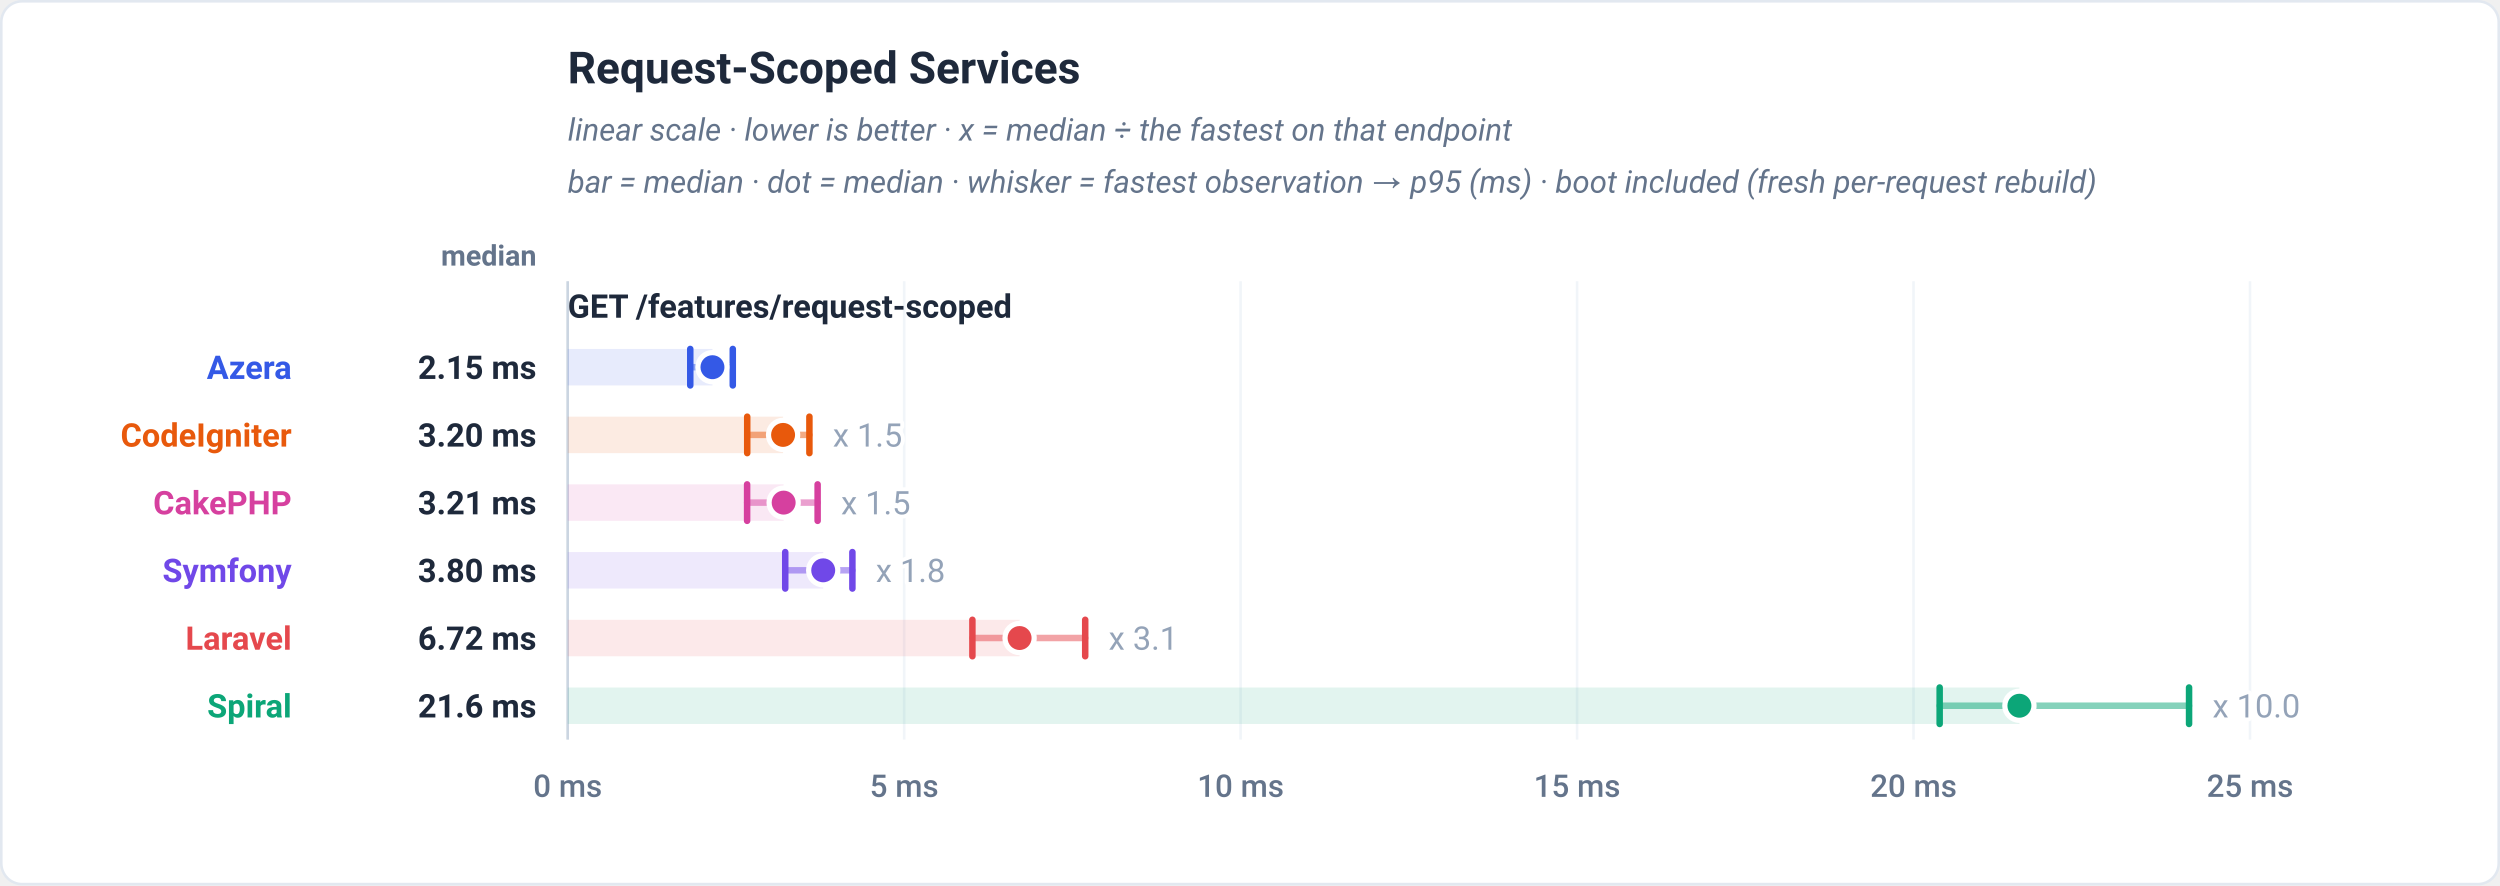
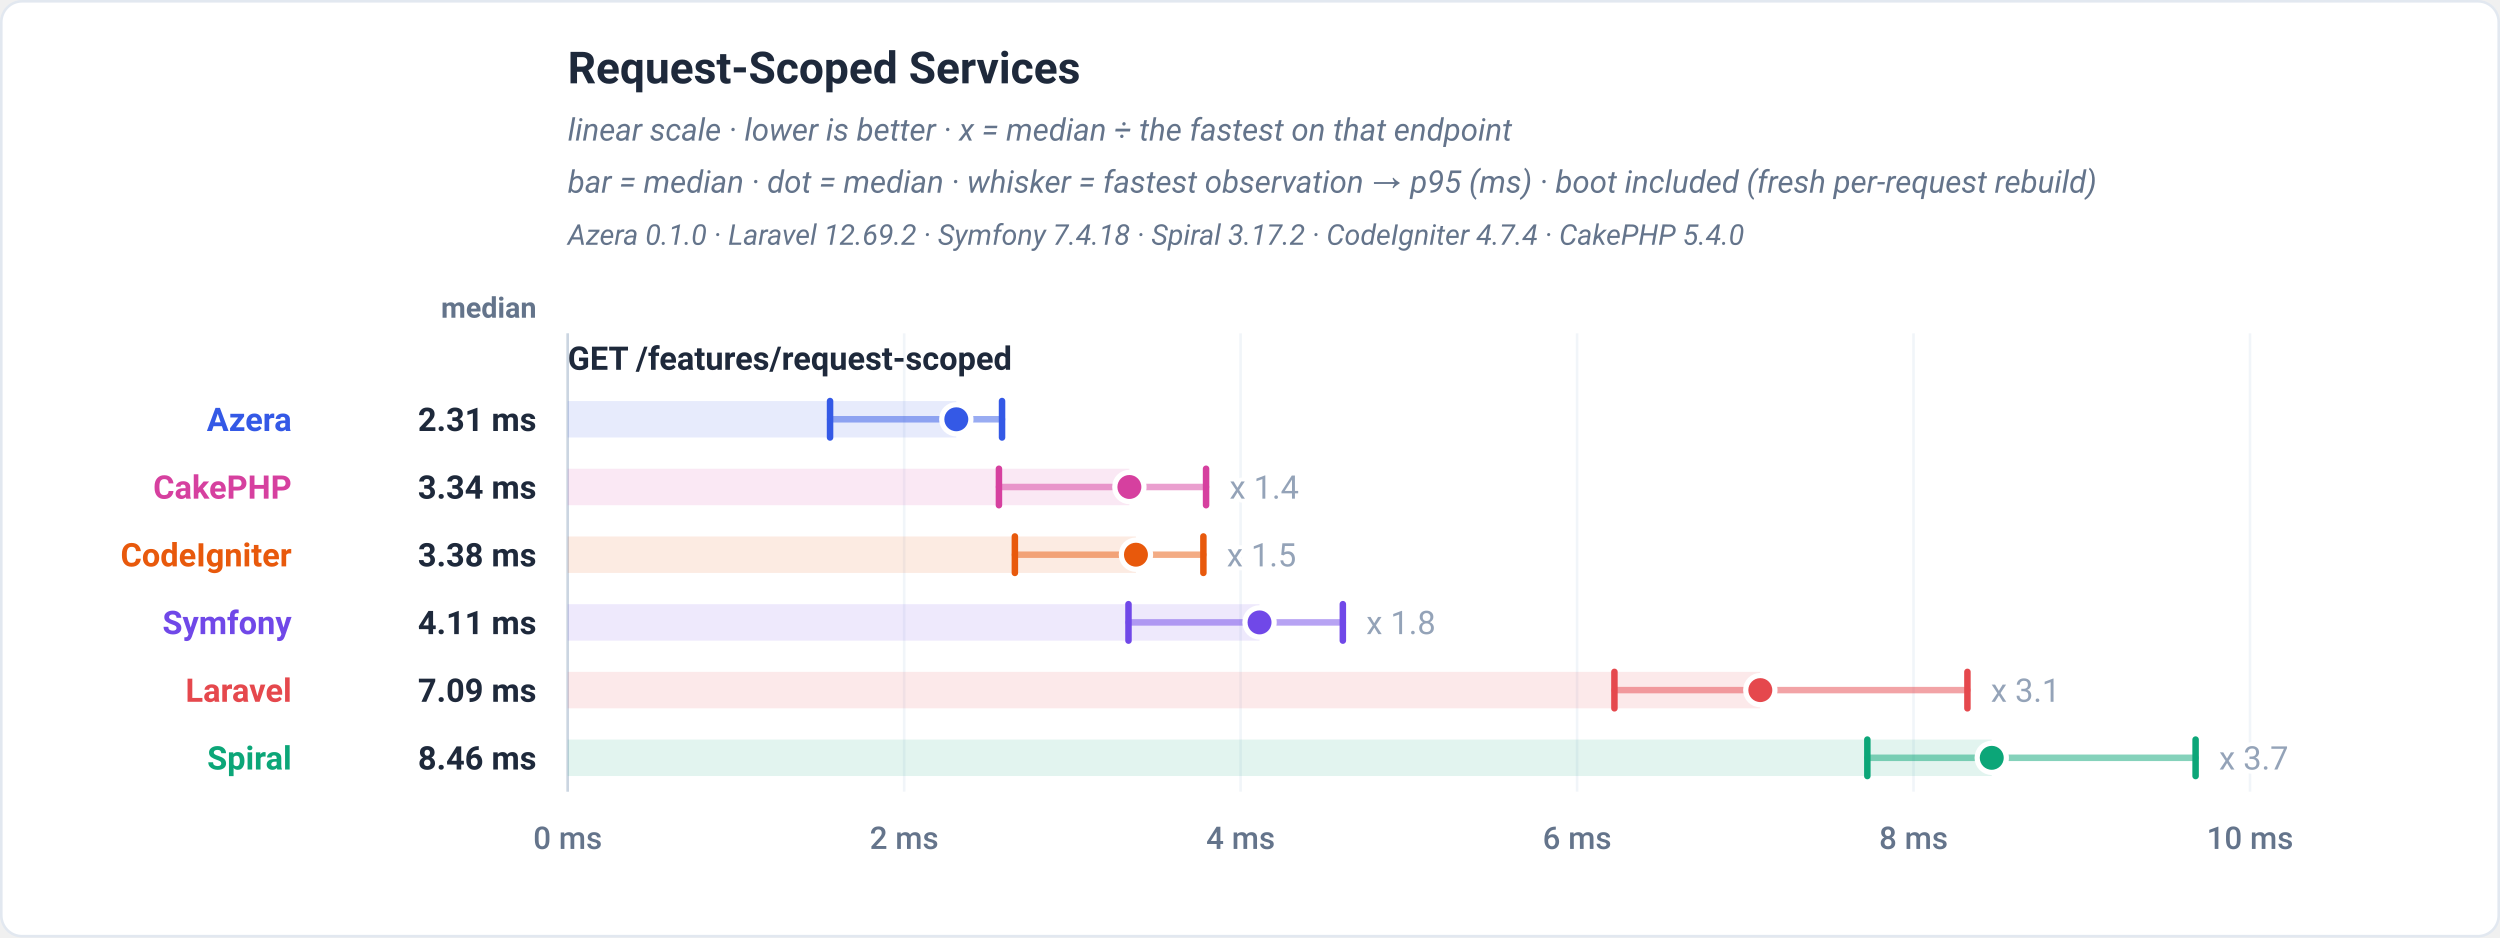
- <svg xmlns="http://www.w3.org/2000/svg" viewBox="0 0 960 340" width="960" height="340" role="img" font-family="-apple-system,BlinkMacSystemFont,'Segoe UI',Roboto,Helvetica,Arial,sans-serif">
-   <rect x="0.5" y="0.5" width="959" height="339" rx="8" fill="#ffffff" stroke="#e2e8f0" />
+ <svg xmlns="http://www.w3.org/2000/svg" viewBox="0 0 960 360" width="960" height="360" role="img" font-family="-apple-system,BlinkMacSystemFont,'Segoe UI',Roboto,Helvetica,Arial,sans-serif">
+   <rect x="0.5" y="0.5" width="959" height="359" rx="8" fill="#ffffff" stroke="#e2e8f0" />
  <text x="218" y="32" font-family="-apple-system,BlinkMacSystemFont,'Segoe UI',Roboto,Helvetica,Arial,sans-serif" font-size="17" font-weight="700" fill="#1e293b" text-anchor="start">Request-Scoped Services</text>
  <text x="218" y="54" font-family="-apple-system,BlinkMacSystemFont,'Segoe UI',Roboto,Helvetica,Arial,sans-serif" font-size="12" font-weight="400" fill="#64748b" text-anchor="start" font-style="italic">linear scale · lower is better · x = median ÷ the fastest on that endpoint</text>
  <text x="218" y="74" font-family="-apple-system,BlinkMacSystemFont,'Segoe UI',Roboto,Helvetica,Arial,sans-serif" font-size="12" font-weight="400" fill="#64748b" text-anchor="start" font-style="italic">bar = median · dot = median · whisker = fastest observation → p95 (ms) · boot included (fresh per-request rebuild)</text>
-   <text x="206" y="102" font-family="-apple-system,BlinkMacSystemFont,'Segoe UI',Roboto,Helvetica,Arial,sans-serif" font-size="11" font-weight="600" fill="#64748b" text-anchor="end">median</text>
-   <line x1="218" y1="108" x2="218" y2="284" stroke="#f1f5f9" stroke-width="1" />
-   <text x="218" y="306" font-family="-apple-system,BlinkMacSystemFont,'Segoe UI',Roboto,Helvetica,Arial,sans-serif" font-size="12" font-weight="500" fill="#64748b" text-anchor="middle">0 ms</text>
-   <line x1="347.2" y1="108" x2="347.2" y2="284" stroke="#f1f5f9" stroke-width="1" />
-   <text x="347.2" y="306" font-family="-apple-system,BlinkMacSystemFont,'Segoe UI',Roboto,Helvetica,Arial,sans-serif" font-size="12" font-weight="500" fill="#64748b" text-anchor="middle">5 ms</text>
-   <line x1="476.4" y1="108" x2="476.4" y2="284" stroke="#f1f5f9" stroke-width="1" />
-   <text x="476.4" y="306" font-family="-apple-system,BlinkMacSystemFont,'Segoe UI',Roboto,Helvetica,Arial,sans-serif" font-size="12" font-weight="500" fill="#64748b" text-anchor="middle">10 ms</text>
-   <line x1="605.6" y1="108" x2="605.6" y2="284" stroke="#f1f5f9" stroke-width="1" />
-   <text x="605.6" y="306" font-family="-apple-system,BlinkMacSystemFont,'Segoe UI',Roboto,Helvetica,Arial,sans-serif" font-size="12" font-weight="500" fill="#64748b" text-anchor="middle">15 ms</text>
-   <line x1="734.8" y1="108" x2="734.8" y2="284" stroke="#f1f5f9" stroke-width="1" />
-   <text x="734.8" y="306" font-family="-apple-system,BlinkMacSystemFont,'Segoe UI',Roboto,Helvetica,Arial,sans-serif" font-size="12" font-weight="500" fill="#64748b" text-anchor="middle">20 ms</text>
-   <line x1="864" y1="108" x2="864" y2="284" stroke="#f1f5f9" stroke-width="1" />
-   <text x="864" y="306" font-family="-apple-system,BlinkMacSystemFont,'Segoe UI',Roboto,Helvetica,Arial,sans-serif" font-size="12" font-weight="500" fill="#64748b" text-anchor="middle">25 ms</text>
-   <line x1="218" y1="108" x2="218" y2="284" stroke="#cbd5e1" stroke-width="1" />
-   <text x="218" y="122" font-family="-apple-system,BlinkMacSystemFont,'Segoe UI',Roboto,Helvetica,Arial,sans-serif" font-size="12.5" font-weight="700" fill="#1e293b" text-anchor="start">GET /features/request-scoped</text>
-   <rect x="218" y="134" width="55.58" height="14" fill="#3459e6" fill-opacity="0.12" />
-   <line x1="265.06" y1="141" x2="281.39" y2="141" stroke="#3459e6" stroke-width="2.5" stroke-linecap="round" opacity="0.5" />
-   <line x1="265.06" y1="134" x2="265.06" y2="148" stroke="#3459e6" stroke-width="2.5" stroke-linecap="round" />
-   <line x1="281.39" y1="134" x2="281.39" y2="148" stroke="#3459e6" stroke-width="2.5" stroke-linecap="round" />
-   <circle cx="273.58" cy="141" r="5.6" fill="#3459e6" stroke="#ffffff" stroke-width="2" />
-   <text x="112" y="145.5" font-family="-apple-system,BlinkMacSystemFont,'Segoe UI',Roboto,Helvetica,Arial,sans-serif" font-size="12.5" font-weight="700" fill="#3459e6" text-anchor="end">Azera</text>
-   <text x="206" y="145.5" font-family="-apple-system,BlinkMacSystemFont,'Segoe UI',Roboto,Helvetica,Arial,sans-serif" font-size="12.5" font-weight="700" fill="#1e293b" text-anchor="end">2.15 ms</text>
-   <rect x="218" y="160" width="82.7" height="14" fill="#e8590c" fill-opacity="0.12" />
-   <line x1="286.93" y1="167" x2="310.81" y2="167" stroke="#e8590c" stroke-width="2.5" stroke-linecap="round" opacity="0.5" />
-   <line x1="286.93" y1="160" x2="286.93" y2="174" stroke="#e8590c" stroke-width="2.5" stroke-linecap="round" />
-   <line x1="310.81" y1="160" x2="310.81" y2="174" stroke="#e8590c" stroke-width="2.5" stroke-linecap="round" />
-   <circle cx="300.7" cy="167" r="5.6" fill="#e8590c" stroke="#ffffff" stroke-width="2" />
-   <text x="319.81" y="171.5" font-family="-apple-system,BlinkMacSystemFont,'Segoe UI',Roboto,Helvetica,Arial,sans-serif" font-size="12.5" font-weight="400" fill="#94a3b8" text-anchor="start" stroke="#ffffff" stroke-width="3" paint-order="stroke" stroke-linejoin="round">x 1.5</text>
-   <text x="112" y="171.5" font-family="-apple-system,BlinkMacSystemFont,'Segoe UI',Roboto,Helvetica,Arial,sans-serif" font-size="12.5" font-weight="700" fill="#e8590c" text-anchor="end">CodeIgniter</text>
-   <text x="206" y="171.5" font-family="-apple-system,BlinkMacSystemFont,'Segoe UI',Roboto,Helvetica,Arial,sans-serif" font-size="12.5" font-weight="700" fill="#1e293b" text-anchor="end">3.20 ms</text>
-   <rect x="218" y="186" width="82.92" height="14" fill="#d6409f" fill-opacity="0.12" />
-   <line x1="286.89" y1="193" x2="313.97" y2="193" stroke="#d6409f" stroke-width="2.5" stroke-linecap="round" opacity="0.5" />
-   <line x1="286.89" y1="186" x2="286.89" y2="200" stroke="#d6409f" stroke-width="2.5" stroke-linecap="round" />
-   <line x1="313.97" y1="186" x2="313.97" y2="200" stroke="#d6409f" stroke-width="2.5" stroke-linecap="round" />
-   <circle cx="300.92" cy="193" r="5.6" fill="#d6409f" stroke="#ffffff" stroke-width="2" />
-   <text x="322.97" y="197.5" font-family="-apple-system,BlinkMacSystemFont,'Segoe UI',Roboto,Helvetica,Arial,sans-serif" font-size="12.5" font-weight="400" fill="#94a3b8" text-anchor="start" stroke="#ffffff" stroke-width="3" paint-order="stroke" stroke-linejoin="round">x 1.5</text>
-   <text x="112" y="197.5" font-family="-apple-system,BlinkMacSystemFont,'Segoe UI',Roboto,Helvetica,Arial,sans-serif" font-size="12.5" font-weight="700" fill="#d6409f" text-anchor="end">CakePHP</text>
-   <text x="206" y="197.5" font-family="-apple-system,BlinkMacSystemFont,'Segoe UI',Roboto,Helvetica,Arial,sans-serif" font-size="12.5" font-weight="700" fill="#1e293b" text-anchor="end">3.21 ms</text>
-   <rect x="218" y="212" width="98.11" height="14" fill="#7048e8" fill-opacity="0.12" />
-   <line x1="301.53" y1="219" x2="327.32" y2="219" stroke="#7048e8" stroke-width="2.5" stroke-linecap="round" opacity="0.5" />
-   <line x1="301.53" y1="212" x2="301.53" y2="226" stroke="#7048e8" stroke-width="2.5" stroke-linecap="round" />
-   <line x1="327.32" y1="212" x2="327.32" y2="226" stroke="#7048e8" stroke-width="2.5" stroke-linecap="round" />
-   <circle cx="316.11" cy="219" r="5.6" fill="#7048e8" stroke="#ffffff" stroke-width="2" />
-   <text x="336.32" y="223.5" font-family="-apple-system,BlinkMacSystemFont,'Segoe UI',Roboto,Helvetica,Arial,sans-serif" font-size="12.5" font-weight="400" fill="#94a3b8" text-anchor="start" stroke="#ffffff" stroke-width="3" paint-order="stroke" stroke-linejoin="round">x 1.8</text>
-   <text x="112" y="223.5" font-family="-apple-system,BlinkMacSystemFont,'Segoe UI',Roboto,Helvetica,Arial,sans-serif" font-size="12.5" font-weight="700" fill="#7048e8" text-anchor="end">Symfony</text>
-   <text x="206" y="223.5" font-family="-apple-system,BlinkMacSystemFont,'Segoe UI',Roboto,Helvetica,Arial,sans-serif" font-size="12.5" font-weight="700" fill="#1e293b" text-anchor="end">3.80 ms</text>
-   <rect x="218" y="238" width="173.52" height="14" fill="#e5484d" fill-opacity="0.12" />
-   <line x1="373.4" y1="245" x2="416.72" y2="245" stroke="#e5484d" stroke-width="2.5" stroke-linecap="round" opacity="0.5" />
-   <line x1="373.4" y1="238" x2="373.4" y2="252" stroke="#e5484d" stroke-width="2.5" stroke-linecap="round" />
-   <line x1="416.72" y1="238" x2="416.72" y2="252" stroke="#e5484d" stroke-width="2.5" stroke-linecap="round" />
-   <circle cx="391.52" cy="245" r="5.6" fill="#e5484d" stroke="#ffffff" stroke-width="2" />
-   <text x="425.72" y="249.5" font-family="-apple-system,BlinkMacSystemFont,'Segoe UI',Roboto,Helvetica,Arial,sans-serif" font-size="12.5" font-weight="400" fill="#94a3b8" text-anchor="start" stroke="#ffffff" stroke-width="3" paint-order="stroke" stroke-linejoin="round">x 3.1</text>
-   <text x="112" y="249.5" font-family="-apple-system,BlinkMacSystemFont,'Segoe UI',Roboto,Helvetica,Arial,sans-serif" font-size="12.5" font-weight="700" fill="#e5484d" text-anchor="end">Laravel</text>
-   <text x="206" y="249.5" font-family="-apple-system,BlinkMacSystemFont,'Segoe UI',Roboto,Helvetica,Arial,sans-serif" font-size="12.5" font-weight="700" fill="#1e293b" text-anchor="end">6.72 ms</text>
-   <rect x="218" y="264" width="557.45" height="14" fill="#0ca678" fill-opacity="0.12" />
-   <line x1="744.83" y1="271" x2="840.6" y2="271" stroke="#0ca678" stroke-width="2.5" stroke-linecap="round" opacity="0.5" />
-   <line x1="744.83" y1="264" x2="744.83" y2="278" stroke="#0ca678" stroke-width="2.5" stroke-linecap="round" />
-   <line x1="840.6" y1="264" x2="840.6" y2="278" stroke="#0ca678" stroke-width="2.5" stroke-linecap="round" />
-   <circle cx="775.45" cy="271" r="5.6" fill="#0ca678" stroke="#ffffff" stroke-width="2" />
-   <text x="849.6" y="275.5" font-family="-apple-system,BlinkMacSystemFont,'Segoe UI',Roboto,Helvetica,Arial,sans-serif" font-size="12.5" font-weight="400" fill="#94a3b8" text-anchor="start" stroke="#ffffff" stroke-width="3" paint-order="stroke" stroke-linejoin="round">x 10.0</text>
-   <text x="112" y="275.5" font-family="-apple-system,BlinkMacSystemFont,'Segoe UI',Roboto,Helvetica,Arial,sans-serif" font-size="12.5" font-weight="700" fill="#0ca678" text-anchor="end">Spiral</text>
-   <text x="206" y="275.5" font-family="-apple-system,BlinkMacSystemFont,'Segoe UI',Roboto,Helvetica,Arial,sans-serif" font-size="12.5" font-weight="700" fill="#1e293b" text-anchor="end">21.6 ms</text>
+   <text x="218" y="94" font-family="-apple-system,BlinkMacSystemFont,'Segoe UI',Roboto,Helvetica,Arial,sans-serif" font-size="11" font-weight="400" fill="#64748b" text-anchor="start" font-style="italic">Azera 0.1.0 · Laravel 12.69.2 · Symfony 7.4.18 · Spiral 3.17.2 · CodeIgniter 4.7.4 · CakePHP 5.4.0</text>
+   <text x="206" y="122" font-family="-apple-system,BlinkMacSystemFont,'Segoe UI',Roboto,Helvetica,Arial,sans-serif" font-size="11" font-weight="600" fill="#64748b" text-anchor="end">median</text>
+   <line x1="218" y1="128" x2="218" y2="304" stroke="#f1f5f9" stroke-width="1" />
+   <text x="218" y="326" font-family="-apple-system,BlinkMacSystemFont,'Segoe UI',Roboto,Helvetica,Arial,sans-serif" font-size="12" font-weight="500" fill="#64748b" text-anchor="middle">0 ms</text>
+   <line x1="347.2" y1="128" x2="347.2" y2="304" stroke="#f1f5f9" stroke-width="1" />
+   <text x="347.2" y="326" font-family="-apple-system,BlinkMacSystemFont,'Segoe UI',Roboto,Helvetica,Arial,sans-serif" font-size="12" font-weight="500" fill="#64748b" text-anchor="middle">2 ms</text>
+   <line x1="476.4" y1="128" x2="476.4" y2="304" stroke="#f1f5f9" stroke-width="1" />
+   <text x="476.4" y="326" font-family="-apple-system,BlinkMacSystemFont,'Segoe UI',Roboto,Helvetica,Arial,sans-serif" font-size="12" font-weight="500" fill="#64748b" text-anchor="middle">4 ms</text>
+   <line x1="605.6" y1="128" x2="605.6" y2="304" stroke="#f1f5f9" stroke-width="1" />
+   <text x="605.6" y="326" font-family="-apple-system,BlinkMacSystemFont,'Segoe UI',Roboto,Helvetica,Arial,sans-serif" font-size="12" font-weight="500" fill="#64748b" text-anchor="middle">6 ms</text>
+   <line x1="734.8" y1="128" x2="734.8" y2="304" stroke="#f1f5f9" stroke-width="1" />
+   <text x="734.8" y="326" font-family="-apple-system,BlinkMacSystemFont,'Segoe UI',Roboto,Helvetica,Arial,sans-serif" font-size="12" font-weight="500" fill="#64748b" text-anchor="middle">8 ms</text>
+   <line x1="864" y1="128" x2="864" y2="304" stroke="#f1f5f9" stroke-width="1" />
+   <text x="864" y="326" font-family="-apple-system,BlinkMacSystemFont,'Segoe UI',Roboto,Helvetica,Arial,sans-serif" font-size="12" font-weight="500" fill="#64748b" text-anchor="middle">10 ms</text>
+   <line x1="218" y1="128" x2="218" y2="304" stroke="#cbd5e1" stroke-width="1" />
+   <text x="218" y="142" font-family="-apple-system,BlinkMacSystemFont,'Segoe UI',Roboto,Helvetica,Arial,sans-serif" font-size="12.5" font-weight="700" fill="#1e293b" text-anchor="start">GET /features/request-scoped</text>
+   <rect x="218" y="154" width="149.22" height="14" fill="#3459e6" fill-opacity="0.12" />
+   <line x1="318.74" y1="161" x2="384.78" y2="161" stroke="#3459e6" stroke-width="2.5" stroke-linecap="round" opacity="0.5" />
+   <line x1="318.74" y1="154" x2="318.74" y2="168" stroke="#3459e6" stroke-width="2.5" stroke-linecap="round" />
+   <line x1="384.78" y1="154" x2="384.78" y2="168" stroke="#3459e6" stroke-width="2.5" stroke-linecap="round" />
+   <circle cx="367.22" cy="161" r="5.6" fill="#3459e6" stroke="#ffffff" stroke-width="2" />
+   <text x="112" y="165.5" font-family="-apple-system,BlinkMacSystemFont,'Segoe UI',Roboto,Helvetica,Arial,sans-serif" font-size="12.5" font-weight="700" fill="#3459e6" text-anchor="end">Azera</text>
+   <text x="206" y="165.5" font-family="-apple-system,BlinkMacSystemFont,'Segoe UI',Roboto,Helvetica,Arial,sans-serif" font-size="12.5" font-weight="700" fill="#1e293b" text-anchor="end">2.31 ms</text>
+   <rect x="218" y="180" width="215.68" height="14" fill="#d6409f" fill-opacity="0.12" />
+   <line x1="383.59" y1="187" x2="463.13" y2="187" stroke="#d6409f" stroke-width="2.5" stroke-linecap="round" opacity="0.5" />
+   <line x1="383.59" y1="180" x2="383.59" y2="194" stroke="#d6409f" stroke-width="2.5" stroke-linecap="round" />
+   <line x1="463.13" y1="180" x2="463.13" y2="194" stroke="#d6409f" stroke-width="2.5" stroke-linecap="round" />
+   <circle cx="433.68" cy="187" r="5.6" fill="#d6409f" stroke="#ffffff" stroke-width="2" />
+   <text x="472.13" y="191.5" font-family="-apple-system,BlinkMacSystemFont,'Segoe UI',Roboto,Helvetica,Arial,sans-serif" font-size="12.5" font-weight="400" fill="#94a3b8" text-anchor="start" stroke="#ffffff" stroke-width="3" paint-order="stroke" stroke-linejoin="round">x 1.4</text>
+   <text x="112" y="191.5" font-family="-apple-system,BlinkMacSystemFont,'Segoe UI',Roboto,Helvetica,Arial,sans-serif" font-size="12.5" font-weight="700" fill="#d6409f" text-anchor="end">CakePHP</text>
+   <text x="206" y="191.5" font-family="-apple-system,BlinkMacSystemFont,'Segoe UI',Roboto,Helvetica,Arial,sans-serif" font-size="12.5" font-weight="700" fill="#1e293b" text-anchor="end">3.34 ms</text>
+   <rect x="218" y="206" width="218.2" height="14" fill="#e8590c" fill-opacity="0.12" />
+   <line x1="389.71" y1="213" x2="462.1" y2="213" stroke="#e8590c" stroke-width="2.5" stroke-linecap="round" opacity="0.5" />
+   <line x1="389.71" y1="206" x2="389.71" y2="220" stroke="#e8590c" stroke-width="2.5" stroke-linecap="round" />
+   <line x1="462.1" y1="206" x2="462.1" y2="220" stroke="#e8590c" stroke-width="2.5" stroke-linecap="round" />
+   <circle cx="436.2" cy="213" r="5.6" fill="#e8590c" stroke="#ffffff" stroke-width="2" />
+   <text x="471.1" y="217.5" font-family="-apple-system,BlinkMacSystemFont,'Segoe UI',Roboto,Helvetica,Arial,sans-serif" font-size="12.5" font-weight="400" fill="#94a3b8" text-anchor="start" stroke="#ffffff" stroke-width="3" paint-order="stroke" stroke-linejoin="round">x 1.5</text>
+   <text x="112" y="217.5" font-family="-apple-system,BlinkMacSystemFont,'Segoe UI',Roboto,Helvetica,Arial,sans-serif" font-size="12.5" font-weight="700" fill="#e8590c" text-anchor="end">CodeIgniter</text>
+   <text x="206" y="217.5" font-family="-apple-system,BlinkMacSystemFont,'Segoe UI',Roboto,Helvetica,Arial,sans-serif" font-size="12.5" font-weight="700" fill="#1e293b" text-anchor="end">3.38 ms</text>
+   <rect x="218" y="232" width="265.66" height="14" fill="#7048e8" fill-opacity="0.12" />
+   <line x1="433.34" y1="239" x2="515.65" y2="239" stroke="#7048e8" stroke-width="2.5" stroke-linecap="round" opacity="0.5" />
+   <line x1="433.34" y1="232" x2="433.34" y2="246" stroke="#7048e8" stroke-width="2.5" stroke-linecap="round" />
+   <line x1="515.65" y1="232" x2="515.65" y2="246" stroke="#7048e8" stroke-width="2.5" stroke-linecap="round" />
+   <circle cx="483.66" cy="239" r="5.6" fill="#7048e8" stroke="#ffffff" stroke-width="2" />
+   <text x="524.65" y="243.5" font-family="-apple-system,BlinkMacSystemFont,'Segoe UI',Roboto,Helvetica,Arial,sans-serif" font-size="12.5" font-weight="400" fill="#94a3b8" text-anchor="start" stroke="#ffffff" stroke-width="3" paint-order="stroke" stroke-linejoin="round">x 1.8</text>
+   <text x="112" y="243.5" font-family="-apple-system,BlinkMacSystemFont,'Segoe UI',Roboto,Helvetica,Arial,sans-serif" font-size="12.5" font-weight="700" fill="#7048e8" text-anchor="end">Symfony</text>
+   <text x="206" y="243.5" font-family="-apple-system,BlinkMacSystemFont,'Segoe UI',Roboto,Helvetica,Arial,sans-serif" font-size="12.5" font-weight="700" fill="#1e293b" text-anchor="end">4.11 ms</text>
+   <rect x="218" y="258" width="457.96" height="14" fill="#e5484d" fill-opacity="0.12" />
+   <line x1="619.94" y1="265" x2="755.49" y2="265" stroke="#e5484d" stroke-width="2.5" stroke-linecap="round" opacity="0.5" />
+   <line x1="619.94" y1="258" x2="619.94" y2="272" stroke="#e5484d" stroke-width="2.5" stroke-linecap="round" />
+   <line x1="755.49" y1="258" x2="755.49" y2="272" stroke="#e5484d" stroke-width="2.5" stroke-linecap="round" />
+   <circle cx="675.96" cy="265" r="5.6" fill="#e5484d" stroke="#ffffff" stroke-width="2" />
+   <text x="764.49" y="269.5" font-family="-apple-system,BlinkMacSystemFont,'Segoe UI',Roboto,Helvetica,Arial,sans-serif" font-size="12.5" font-weight="400" fill="#94a3b8" text-anchor="start" stroke="#ffffff" stroke-width="3" paint-order="stroke" stroke-linejoin="round">x 3.1</text>
+   <text x="112" y="269.5" font-family="-apple-system,BlinkMacSystemFont,'Segoe UI',Roboto,Helvetica,Arial,sans-serif" font-size="12.5" font-weight="700" fill="#e5484d" text-anchor="end">Laravel</text>
+   <text x="206" y="269.5" font-family="-apple-system,BlinkMacSystemFont,'Segoe UI',Roboto,Helvetica,Arial,sans-serif" font-size="12.5" font-weight="700" fill="#1e293b" text-anchor="end">7.09 ms</text>
+   <rect x="218" y="284" width="546.83" height="14" fill="#0ca678" fill-opacity="0.12" />
+   <line x1="717.06" y1="291" x2="843.11" y2="291" stroke="#0ca678" stroke-width="2.5" stroke-linecap="round" opacity="0.5" />
+   <line x1="717.06" y1="284" x2="717.06" y2="298" stroke="#0ca678" stroke-width="2.5" stroke-linecap="round" />
+   <line x1="843.11" y1="284" x2="843.11" y2="298" stroke="#0ca678" stroke-width="2.5" stroke-linecap="round" />
+   <circle cx="764.83" cy="291" r="5.6" fill="#0ca678" stroke="#ffffff" stroke-width="2" />
+   <text x="852.11" y="295.5" font-family="-apple-system,BlinkMacSystemFont,'Segoe UI',Roboto,Helvetica,Arial,sans-serif" font-size="12.5" font-weight="400" fill="#94a3b8" text-anchor="start" stroke="#ffffff" stroke-width="3" paint-order="stroke" stroke-linejoin="round">x 3.7</text>
+   <text x="112" y="295.5" font-family="-apple-system,BlinkMacSystemFont,'Segoe UI',Roboto,Helvetica,Arial,sans-serif" font-size="12.5" font-weight="700" fill="#0ca678" text-anchor="end">Spiral</text>
+   <text x="206" y="295.5" font-family="-apple-system,BlinkMacSystemFont,'Segoe UI',Roboto,Helvetica,Arial,sans-serif" font-size="12.5" font-weight="700" fill="#1e293b" text-anchor="end">8.46 ms</text>
</svg>
